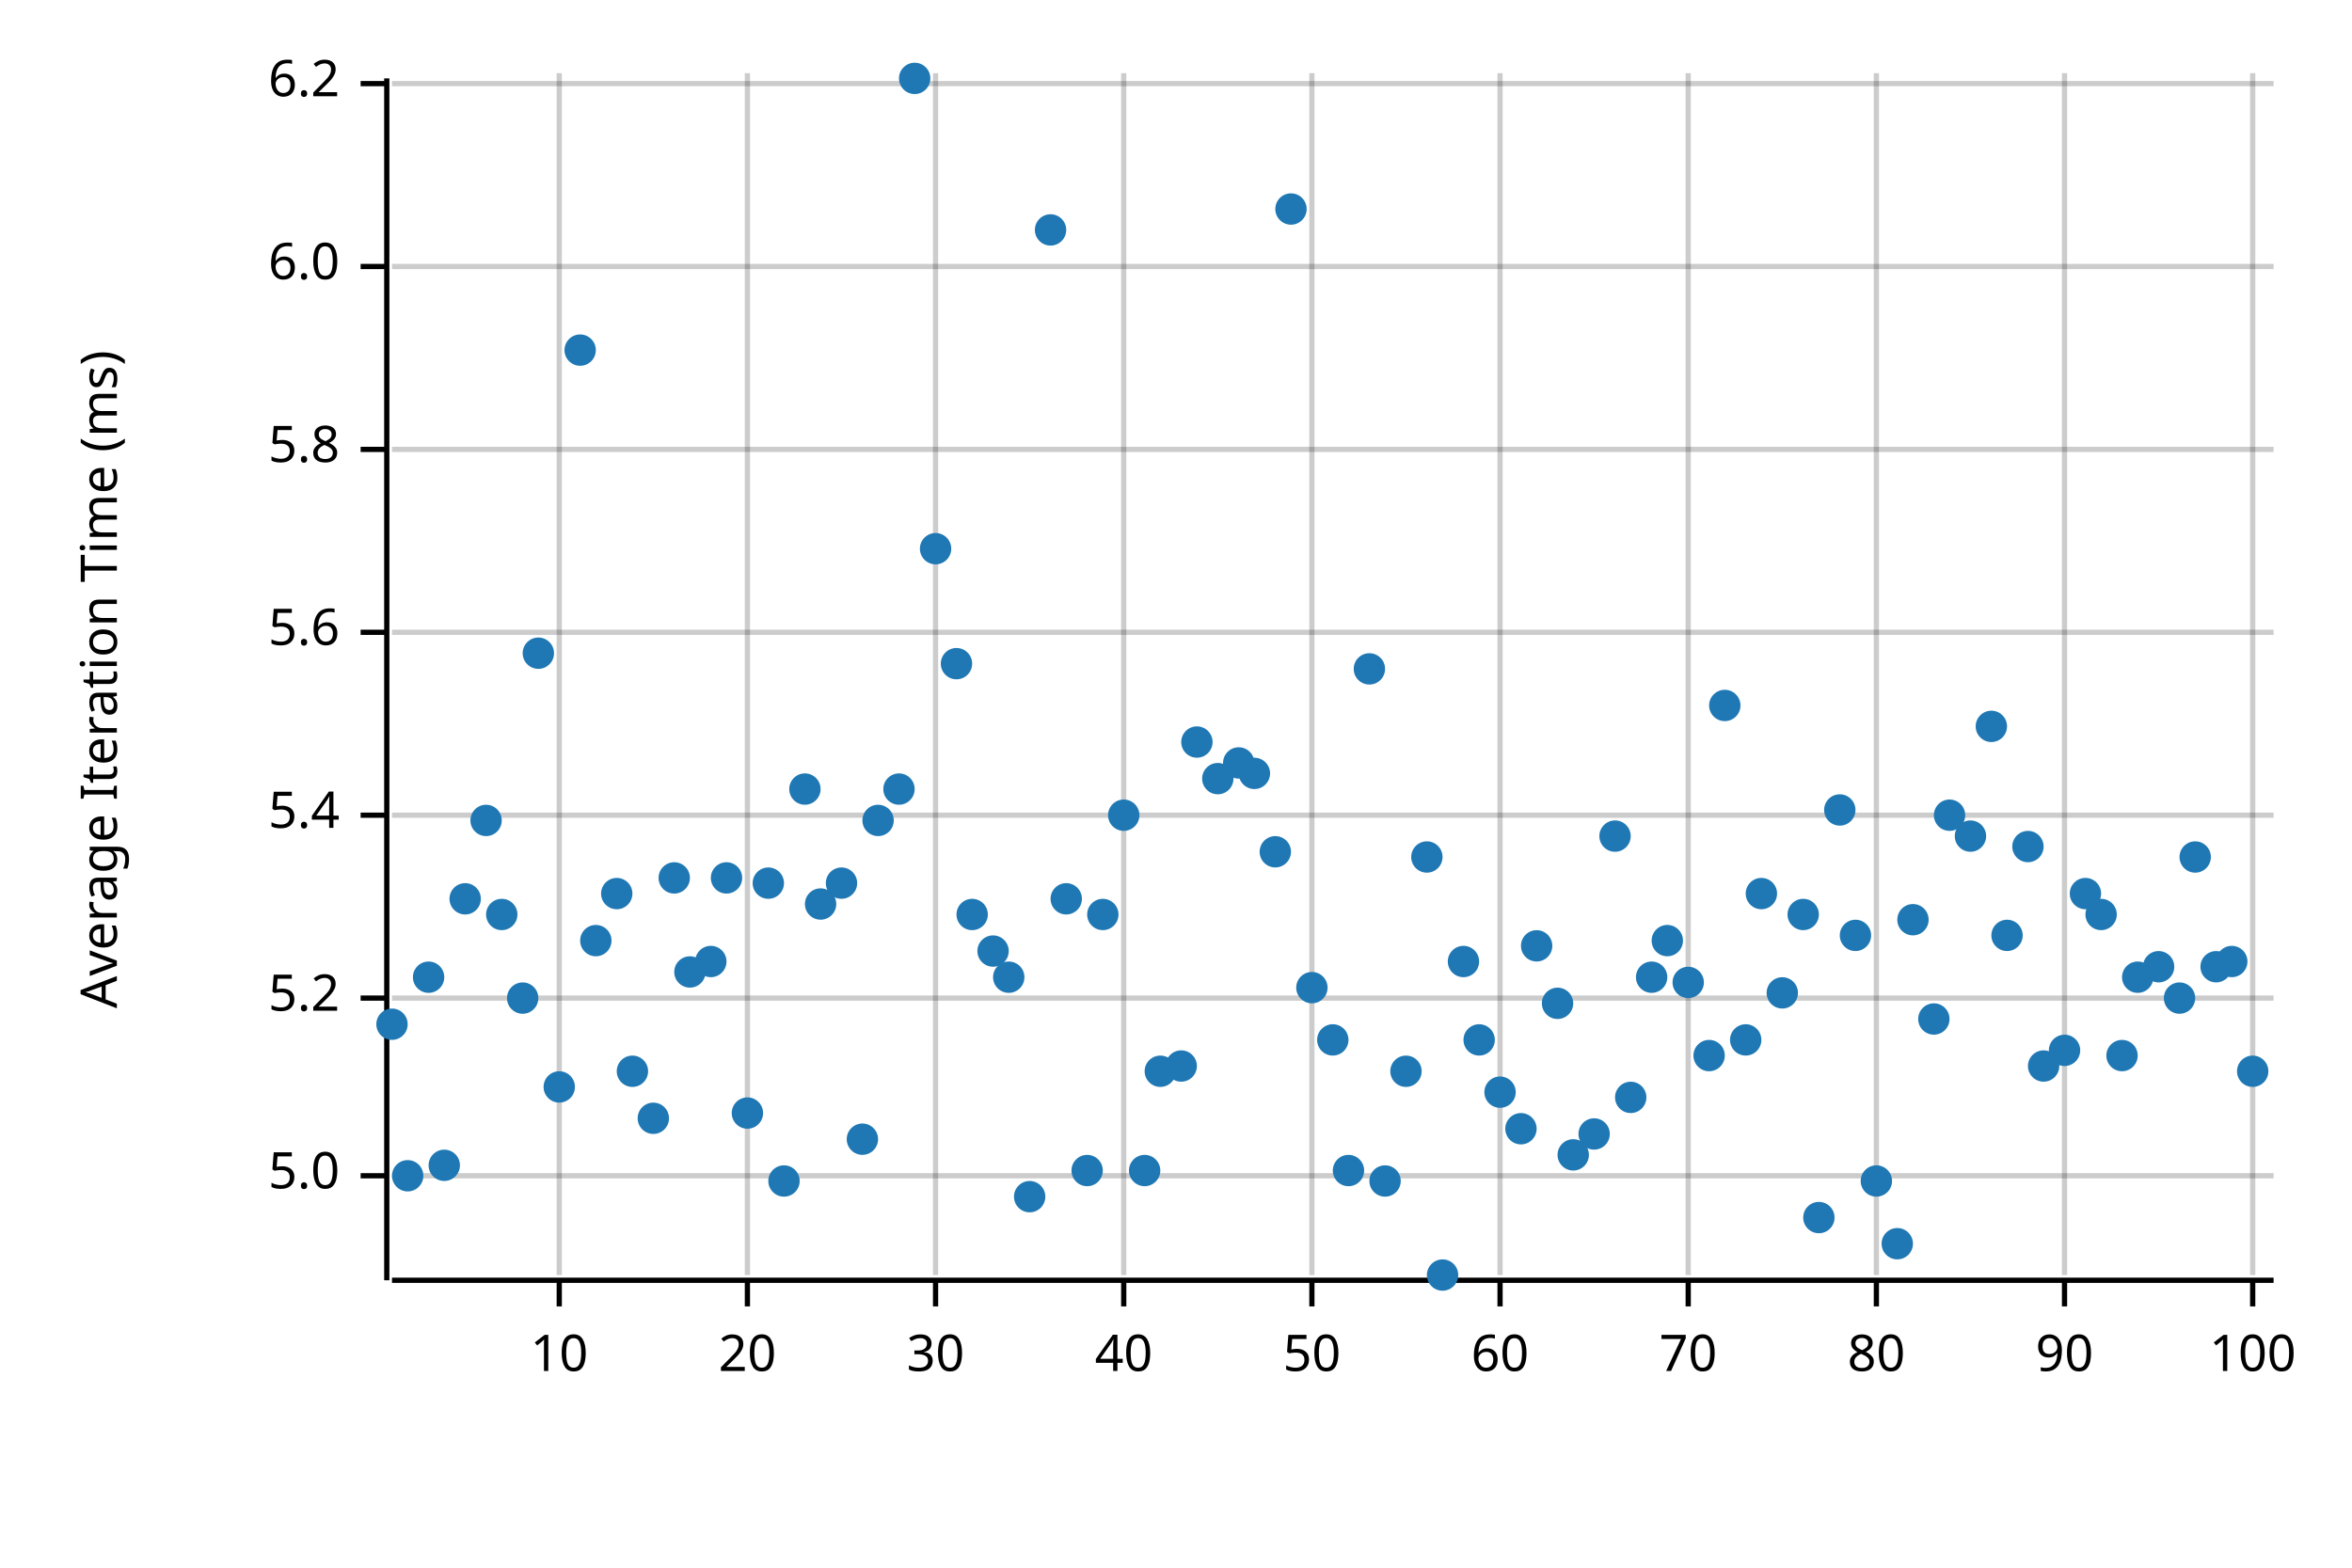
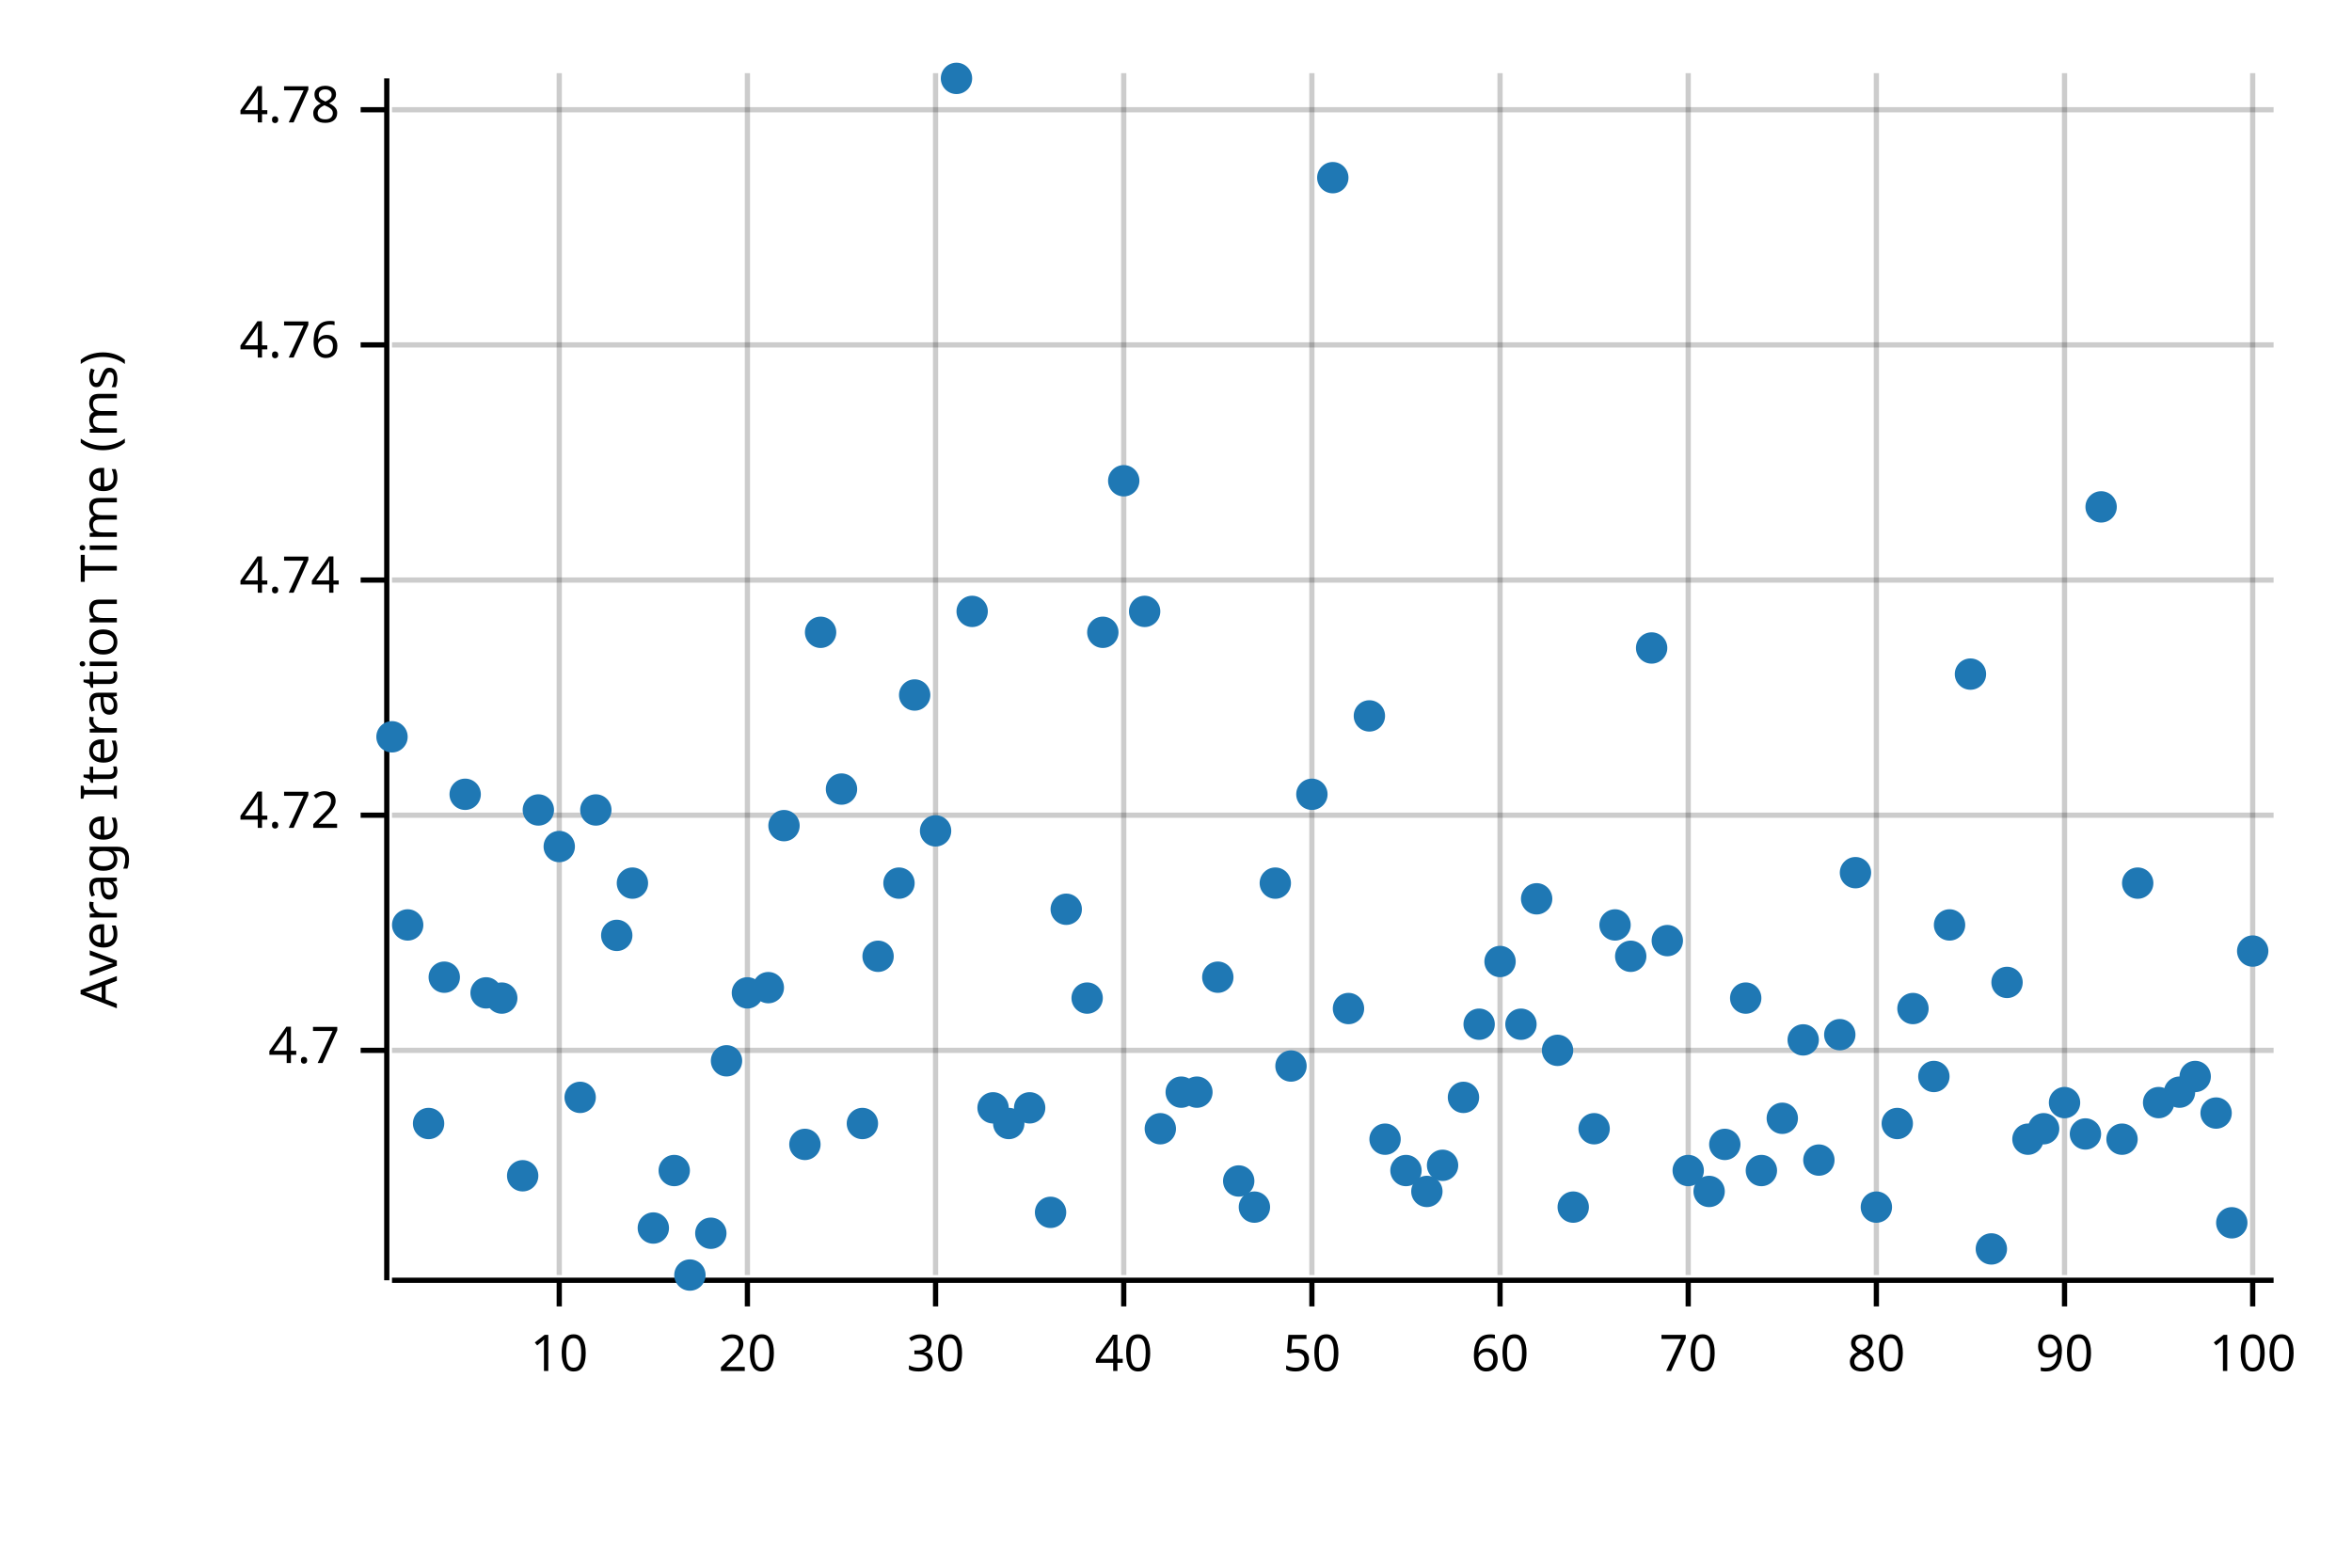
<svg xmlns="http://www.w3.org/2000/svg" width="450" height="300" viewBox="0 0 450 300">
  <text x="15" y="130" dy="0.76em" text-anchor="middle" font-family="sans-serif" font-size="9.677" opacity="1" fill="#000000" transform="rotate(270, 15, 130)">
Average Iteration Time (ms)
</text>
  <line opacity="0.2" stroke="#000000" stroke-width="1" x1="107" y1="244" x2="107" y2="14" />
  <line opacity="0.2" stroke="#000000" stroke-width="1" x1="143" y1="244" x2="143" y2="14" />
  <line opacity="0.2" stroke="#000000" stroke-width="1" x1="179" y1="244" x2="179" y2="14" />
  <line opacity="0.2" stroke="#000000" stroke-width="1" x1="215" y1="244" x2="215" y2="14" />
  <line opacity="0.2" stroke="#000000" stroke-width="1" x1="251" y1="244" x2="251" y2="14" />
  <line opacity="0.2" stroke="#000000" stroke-width="1" x1="287" y1="244" x2="287" y2="14" />
  <line opacity="0.2" stroke="#000000" stroke-width="1" x1="323" y1="244" x2="323" y2="14" />
  <line opacity="0.2" stroke="#000000" stroke-width="1" x1="359" y1="244" x2="359" y2="14" />
  <line opacity="0.2" stroke="#000000" stroke-width="1" x1="395" y1="244" x2="395" y2="14" />
  <line opacity="0.2" stroke="#000000" stroke-width="1" x1="431" y1="244" x2="431" y2="14" />
-   <line opacity="0.2" stroke="#000000" stroke-width="1" x1="75" y1="225" x2="435" y2="225" />
-   <line opacity="0.2" stroke="#000000" stroke-width="1" x1="75" y1="191" x2="435" y2="191" />
+   <line opacity="0.2" stroke="#000000" stroke-width="1" x1="75" y1="201" x2="435" y2="201" />
  <line opacity="0.2" stroke="#000000" stroke-width="1" x1="75" y1="156" x2="435" y2="156" />
-   <line opacity="0.2" stroke="#000000" stroke-width="1" x1="75" y1="121" x2="435" y2="121" />
-   <line opacity="0.2" stroke="#000000" stroke-width="1" x1="75" y1="86" x2="435" y2="86" />
-   <line opacity="0.2" stroke="#000000" stroke-width="1" x1="75" y1="51" x2="435" y2="51" />
-   <line opacity="0.2" stroke="#000000" stroke-width="1" x1="75" y1="16" x2="435" y2="16" />
+   <line opacity="0.2" stroke="#000000" stroke-width="1" x1="75" y1="111" x2="435" y2="111" />
+   <line opacity="0.2" stroke="#000000" stroke-width="1" x1="75" y1="66" x2="435" y2="66" />
+   <line opacity="0.2" stroke="#000000" stroke-width="1" x1="75" y1="21" x2="435" y2="21" />
  <polyline fill="none" opacity="1" stroke="#000000" stroke-width="1" points="74,15 74,245 " />
-   <text x="65" y="225" dy="0.5ex" text-anchor="end" font-family="sans-serif" font-size="9.677" opacity="1" fill="#000000">
- 5.0
+   <text x="65" y="201" dy="0.5ex" text-anchor="end" font-family="sans-serif" font-size="9.677" opacity="1" fill="#000000">
+ 4.7
</text>
-   <polyline fill="none" opacity="1" stroke="#000000" stroke-width="1" points="69,225 74,225 " />
-   <text x="65" y="191" dy="0.5ex" text-anchor="end" font-family="sans-serif" font-size="9.677" opacity="1" fill="#000000">
- 5.2
- </text>
-   <polyline fill="none" opacity="1" stroke="#000000" stroke-width="1" points="69,191 74,191 " />
+   <polyline fill="none" opacity="1" stroke="#000000" stroke-width="1" points="69,201 74,201 " />
  <text x="65" y="156" dy="0.5ex" text-anchor="end" font-family="sans-serif" font-size="9.677" opacity="1" fill="#000000">
- 5.4
+ 4.72
</text>
  <polyline fill="none" opacity="1" stroke="#000000" stroke-width="1" points="69,156 74,156 " />
-   <text x="65" y="121" dy="0.5ex" text-anchor="end" font-family="sans-serif" font-size="9.677" opacity="1" fill="#000000">
- 5.6
+   <text x="65" y="111" dy="0.5ex" text-anchor="end" font-family="sans-serif" font-size="9.677" opacity="1" fill="#000000">
+ 4.74
</text>
-   <polyline fill="none" opacity="1" stroke="#000000" stroke-width="1" points="69,121 74,121 " />
-   <text x="65" y="86" dy="0.5ex" text-anchor="end" font-family="sans-serif" font-size="9.677" opacity="1" fill="#000000">
- 5.8
+   <polyline fill="none" opacity="1" stroke="#000000" stroke-width="1" points="69,111 74,111 " />
+   <text x="65" y="66" dy="0.5ex" text-anchor="end" font-family="sans-serif" font-size="9.677" opacity="1" fill="#000000">
+ 4.76
</text>
-   <polyline fill="none" opacity="1" stroke="#000000" stroke-width="1" points="69,86 74,86 " />
-   <text x="65" y="51" dy="0.5ex" text-anchor="end" font-family="sans-serif" font-size="9.677" opacity="1" fill="#000000">
- 6.0
+   <polyline fill="none" opacity="1" stroke="#000000" stroke-width="1" points="69,66 74,66 " />
+   <text x="65" y="21" dy="0.5ex" text-anchor="end" font-family="sans-serif" font-size="9.677" opacity="1" fill="#000000">
+ 4.78
</text>
-   <polyline fill="none" opacity="1" stroke="#000000" stroke-width="1" points="69,51 74,51 " />
-   <text x="65" y="16" dy="0.5ex" text-anchor="end" font-family="sans-serif" font-size="9.677" opacity="1" fill="#000000">
- 6.2
- </text>
-   <polyline fill="none" opacity="1" stroke="#000000" stroke-width="1" points="69,16 74,16 " />
+   <polyline fill="none" opacity="1" stroke="#000000" stroke-width="1" points="69,21 74,21 " />
  <polyline fill="none" opacity="1" stroke="#000000" stroke-width="1" points="75,245 435,245 " />
  <text x="107" y="255" dy="0.76em" text-anchor="middle" font-family="sans-serif" font-size="9.677" opacity="1" fill="#000000">
10
</text>
  <polyline fill="none" opacity="1" stroke="#000000" stroke-width="1" points="107,245 107,250 " />
  <text x="143" y="255" dy="0.76em" text-anchor="middle" font-family="sans-serif" font-size="9.677" opacity="1" fill="#000000">
20
</text>
  <polyline fill="none" opacity="1" stroke="#000000" stroke-width="1" points="143,245 143,250 " />
  <text x="179" y="255" dy="0.76em" text-anchor="middle" font-family="sans-serif" font-size="9.677" opacity="1" fill="#000000">
30
</text>
  <polyline fill="none" opacity="1" stroke="#000000" stroke-width="1" points="179,245 179,250 " />
  <text x="215" y="255" dy="0.76em" text-anchor="middle" font-family="sans-serif" font-size="9.677" opacity="1" fill="#000000">
40
</text>
  <polyline fill="none" opacity="1" stroke="#000000" stroke-width="1" points="215,245 215,250 " />
  <text x="251" y="255" dy="0.76em" text-anchor="middle" font-family="sans-serif" font-size="9.677" opacity="1" fill="#000000">
50
</text>
  <polyline fill="none" opacity="1" stroke="#000000" stroke-width="1" points="251,245 251,250 " />
  <text x="287" y="255" dy="0.76em" text-anchor="middle" font-family="sans-serif" font-size="9.677" opacity="1" fill="#000000">
60
</text>
  <polyline fill="none" opacity="1" stroke="#000000" stroke-width="1" points="287,245 287,250 " />
  <text x="323" y="255" dy="0.76em" text-anchor="middle" font-family="sans-serif" font-size="9.677" opacity="1" fill="#000000">
70
</text>
  <polyline fill="none" opacity="1" stroke="#000000" stroke-width="1" points="323,245 323,250 " />
  <text x="359" y="255" dy="0.76em" text-anchor="middle" font-family="sans-serif" font-size="9.677" opacity="1" fill="#000000">
80
</text>
  <polyline fill="none" opacity="1" stroke="#000000" stroke-width="1" points="359,245 359,250 " />
  <text x="395" y="255" dy="0.76em" text-anchor="middle" font-family="sans-serif" font-size="9.677" opacity="1" fill="#000000">
90
</text>
  <polyline fill="none" opacity="1" stroke="#000000" stroke-width="1" points="395,245 395,250 " />
  <text x="431" y="255" dy="0.76em" text-anchor="middle" font-family="sans-serif" font-size="9.677" opacity="1" fill="#000000">
100
</text>
  <polyline fill="none" opacity="1" stroke="#000000" stroke-width="1" points="431,245 431,250 " />
-   <circle cx="75" cy="196" r="3" opacity="1" fill="#1F78B4" stroke="none" stroke-width="1" />
-   <circle cx="78" cy="225" r="3" opacity="1" fill="#1F78B4" stroke="none" stroke-width="1" />
-   <circle cx="82" cy="187" r="3" opacity="1" fill="#1F78B4" stroke="none" stroke-width="1" />
-   <circle cx="85" cy="223" r="3" opacity="1" fill="#1F78B4" stroke="none" stroke-width="1" />
-   <circle cx="89" cy="172" r="3" opacity="1" fill="#1F78B4" stroke="none" stroke-width="1" />
-   <circle cx="93" cy="157" r="3" opacity="1" fill="#1F78B4" stroke="none" stroke-width="1" />
-   <circle cx="96" cy="175" r="3" opacity="1" fill="#1F78B4" stroke="none" stroke-width="1" />
-   <circle cx="100" cy="191" r="3" opacity="1" fill="#1F78B4" stroke="none" stroke-width="1" />
-   <circle cx="103" cy="125" r="3" opacity="1" fill="#1F78B4" stroke="none" stroke-width="1" />
-   <circle cx="107" cy="208" r="3" opacity="1" fill="#1F78B4" stroke="none" stroke-width="1" />
-   <circle cx="111" cy="67" r="3" opacity="1" fill="#1F78B4" stroke="none" stroke-width="1" />
-   <circle cx="114" cy="180" r="3" opacity="1" fill="#1F78B4" stroke="none" stroke-width="1" />
-   <circle cx="118" cy="171" r="3" opacity="1" fill="#1F78B4" stroke="none" stroke-width="1" />
-   <circle cx="121" cy="205" r="3" opacity="1" fill="#1F78B4" stroke="none" stroke-width="1" />
-   <circle cx="125" cy="214" r="3" opacity="1" fill="#1F78B4" stroke="none" stroke-width="1" />
-   <circle cx="129" cy="168" r="3" opacity="1" fill="#1F78B4" stroke="none" stroke-width="1" />
-   <circle cx="132" cy="186" r="3" opacity="1" fill="#1F78B4" stroke="none" stroke-width="1" />
-   <circle cx="136" cy="184" r="3" opacity="1" fill="#1F78B4" stroke="none" stroke-width="1" />
-   <circle cx="139" cy="168" r="3" opacity="1" fill="#1F78B4" stroke="none" stroke-width="1" />
-   <circle cx="143" cy="213" r="3" opacity="1" fill="#1F78B4" stroke="none" stroke-width="1" />
-   <circle cx="147" cy="169" r="3" opacity="1" fill="#1F78B4" stroke="none" stroke-width="1" />
-   <circle cx="150" cy="226" r="3" opacity="1" fill="#1F78B4" stroke="none" stroke-width="1" />
-   <circle cx="154" cy="151" r="3" opacity="1" fill="#1F78B4" stroke="none" stroke-width="1" />
-   <circle cx="157" cy="173" r="3" opacity="1" fill="#1F78B4" stroke="none" stroke-width="1" />
-   <circle cx="161" cy="169" r="3" opacity="1" fill="#1F78B4" stroke="none" stroke-width="1" />
-   <circle cx="165" cy="218" r="3" opacity="1" fill="#1F78B4" stroke="none" stroke-width="1" />
-   <circle cx="168" cy="157" r="3" opacity="1" fill="#1F78B4" stroke="none" stroke-width="1" />
-   <circle cx="172" cy="151" r="3" opacity="1" fill="#1F78B4" stroke="none" stroke-width="1" />
-   <circle cx="175" cy="15" r="3" opacity="1" fill="#1F78B4" stroke="none" stroke-width="1" />
-   <circle cx="179" cy="105" r="3" opacity="1" fill="#1F78B4" stroke="none" stroke-width="1" />
-   <circle cx="183" cy="127" r="3" opacity="1" fill="#1F78B4" stroke="none" stroke-width="1" />
-   <circle cx="186" cy="175" r="3" opacity="1" fill="#1F78B4" stroke="none" stroke-width="1" />
-   <circle cx="190" cy="182" r="3" opacity="1" fill="#1F78B4" stroke="none" stroke-width="1" />
-   <circle cx="193" cy="187" r="3" opacity="1" fill="#1F78B4" stroke="none" stroke-width="1" />
-   <circle cx="197" cy="229" r="3" opacity="1" fill="#1F78B4" stroke="none" stroke-width="1" />
-   <circle cx="201" cy="44" r="3" opacity="1" fill="#1F78B4" stroke="none" stroke-width="1" />
-   <circle cx="204" cy="172" r="3" opacity="1" fill="#1F78B4" stroke="none" stroke-width="1" />
-   <circle cx="208" cy="224" r="3" opacity="1" fill="#1F78B4" stroke="none" stroke-width="1" />
-   <circle cx="211" cy="175" r="3" opacity="1" fill="#1F78B4" stroke="none" stroke-width="1" />
-   <circle cx="215" cy="156" r="3" opacity="1" fill="#1F78B4" stroke="none" stroke-width="1" />
-   <circle cx="219" cy="224" r="3" opacity="1" fill="#1F78B4" stroke="none" stroke-width="1" />
-   <circle cx="222" cy="205" r="3" opacity="1" fill="#1F78B4" stroke="none" stroke-width="1" />
-   <circle cx="226" cy="204" r="3" opacity="1" fill="#1F78B4" stroke="none" stroke-width="1" />
-   <circle cx="229" cy="142" r="3" opacity="1" fill="#1F78B4" stroke="none" stroke-width="1" />
-   <circle cx="233" cy="149" r="3" opacity="1" fill="#1F78B4" stroke="none" stroke-width="1" />
-   <circle cx="237" cy="146" r="3" opacity="1" fill="#1F78B4" stroke="none" stroke-width="1" />
-   <circle cx="240" cy="148" r="3" opacity="1" fill="#1F78B4" stroke="none" stroke-width="1" />
-   <circle cx="244" cy="163" r="3" opacity="1" fill="#1F78B4" stroke="none" stroke-width="1" />
-   <circle cx="247" cy="40" r="3" opacity="1" fill="#1F78B4" stroke="none" stroke-width="1" />
-   <circle cx="251" cy="189" r="3" opacity="1" fill="#1F78B4" stroke="none" stroke-width="1" />
-   <circle cx="255" cy="199" r="3" opacity="1" fill="#1F78B4" stroke="none" stroke-width="1" />
-   <circle cx="258" cy="224" r="3" opacity="1" fill="#1F78B4" stroke="none" stroke-width="1" />
-   <circle cx="262" cy="128" r="3" opacity="1" fill="#1F78B4" stroke="none" stroke-width="1" />
-   <circle cx="265" cy="226" r="3" opacity="1" fill="#1F78B4" stroke="none" stroke-width="1" />
-   <circle cx="269" cy="205" r="3" opacity="1" fill="#1F78B4" stroke="none" stroke-width="1" />
-   <circle cx="273" cy="164" r="3" opacity="1" fill="#1F78B4" stroke="none" stroke-width="1" />
-   <circle cx="276" cy="244" r="3" opacity="1" fill="#1F78B4" stroke="none" stroke-width="1" />
-   <circle cx="280" cy="184" r="3" opacity="1" fill="#1F78B4" stroke="none" stroke-width="1" />
-   <circle cx="283" cy="199" r="3" opacity="1" fill="#1F78B4" stroke="none" stroke-width="1" />
-   <circle cx="287" cy="209" r="3" opacity="1" fill="#1F78B4" stroke="none" stroke-width="1" />
-   <circle cx="291" cy="216" r="3" opacity="1" fill="#1F78B4" stroke="none" stroke-width="1" />
-   <circle cx="294" cy="181" r="3" opacity="1" fill="#1F78B4" stroke="none" stroke-width="1" />
-   <circle cx="298" cy="192" r="3" opacity="1" fill="#1F78B4" stroke="none" stroke-width="1" />
-   <circle cx="301" cy="221" r="3" opacity="1" fill="#1F78B4" stroke="none" stroke-width="1" />
-   <circle cx="305" cy="217" r="3" opacity="1" fill="#1F78B4" stroke="none" stroke-width="1" />
-   <circle cx="309" cy="160" r="3" opacity="1" fill="#1F78B4" stroke="none" stroke-width="1" />
-   <circle cx="312" cy="210" r="3" opacity="1" fill="#1F78B4" stroke="none" stroke-width="1" />
-   <circle cx="316" cy="187" r="3" opacity="1" fill="#1F78B4" stroke="none" stroke-width="1" />
+   <circle cx="75" cy="141" r="3" opacity="1" fill="#1F78B4" stroke="none" stroke-width="1" />
+   <circle cx="78" cy="177" r="3" opacity="1" fill="#1F78B4" stroke="none" stroke-width="1" />
+   <circle cx="82" cy="215" r="3" opacity="1" fill="#1F78B4" stroke="none" stroke-width="1" />
+   <circle cx="85" cy="187" r="3" opacity="1" fill="#1F78B4" stroke="none" stroke-width="1" />
+   <circle cx="89" cy="152" r="3" opacity="1" fill="#1F78B4" stroke="none" stroke-width="1" />
+   <circle cx="93" cy="190" r="3" opacity="1" fill="#1F78B4" stroke="none" stroke-width="1" />
+   <circle cx="96" cy="191" r="3" opacity="1" fill="#1F78B4" stroke="none" stroke-width="1" />
+   <circle cx="100" cy="225" r="3" opacity="1" fill="#1F78B4" stroke="none" stroke-width="1" />
+   <circle cx="103" cy="155" r="3" opacity="1" fill="#1F78B4" stroke="none" stroke-width="1" />
+   <circle cx="107" cy="162" r="3" opacity="1" fill="#1F78B4" stroke="none" stroke-width="1" />
+   <circle cx="111" cy="210" r="3" opacity="1" fill="#1F78B4" stroke="none" stroke-width="1" />
+   <circle cx="114" cy="155" r="3" opacity="1" fill="#1F78B4" stroke="none" stroke-width="1" />
+   <circle cx="118" cy="179" r="3" opacity="1" fill="#1F78B4" stroke="none" stroke-width="1" />
+   <circle cx="121" cy="169" r="3" opacity="1" fill="#1F78B4" stroke="none" stroke-width="1" />
+   <circle cx="125" cy="235" r="3" opacity="1" fill="#1F78B4" stroke="none" stroke-width="1" />
+   <circle cx="129" cy="224" r="3" opacity="1" fill="#1F78B4" stroke="none" stroke-width="1" />
+   <circle cx="132" cy="244" r="3" opacity="1" fill="#1F78B4" stroke="none" stroke-width="1" />
+   <circle cx="136" cy="236" r="3" opacity="1" fill="#1F78B4" stroke="none" stroke-width="1" />
+   <circle cx="139" cy="203" r="3" opacity="1" fill="#1F78B4" stroke="none" stroke-width="1" />
+   <circle cx="143" cy="190" r="3" opacity="1" fill="#1F78B4" stroke="none" stroke-width="1" />
+   <circle cx="147" cy="189" r="3" opacity="1" fill="#1F78B4" stroke="none" stroke-width="1" />
+   <circle cx="150" cy="158" r="3" opacity="1" fill="#1F78B4" stroke="none" stroke-width="1" />
+   <circle cx="154" cy="219" r="3" opacity="1" fill="#1F78B4" stroke="none" stroke-width="1" />
+   <circle cx="157" cy="121" r="3" opacity="1" fill="#1F78B4" stroke="none" stroke-width="1" />
+   <circle cx="161" cy="151" r="3" opacity="1" fill="#1F78B4" stroke="none" stroke-width="1" />
+   <circle cx="165" cy="215" r="3" opacity="1" fill="#1F78B4" stroke="none" stroke-width="1" />
+   <circle cx="168" cy="183" r="3" opacity="1" fill="#1F78B4" stroke="none" stroke-width="1" />
+   <circle cx="172" cy="169" r="3" opacity="1" fill="#1F78B4" stroke="none" stroke-width="1" />
+   <circle cx="175" cy="133" r="3" opacity="1" fill="#1F78B4" stroke="none" stroke-width="1" />
+   <circle cx="179" cy="159" r="3" opacity="1" fill="#1F78B4" stroke="none" stroke-width="1" />
+   <circle cx="183" cy="15" r="3" opacity="1" fill="#1F78B4" stroke="none" stroke-width="1" />
+   <circle cx="186" cy="117" r="3" opacity="1" fill="#1F78B4" stroke="none" stroke-width="1" />
+   <circle cx="190" cy="212" r="3" opacity="1" fill="#1F78B4" stroke="none" stroke-width="1" />
+   <circle cx="193" cy="215" r="3" opacity="1" fill="#1F78B4" stroke="none" stroke-width="1" />
+   <circle cx="197" cy="212" r="3" opacity="1" fill="#1F78B4" stroke="none" stroke-width="1" />
+   <circle cx="201" cy="232" r="3" opacity="1" fill="#1F78B4" stroke="none" stroke-width="1" />
+   <circle cx="204" cy="174" r="3" opacity="1" fill="#1F78B4" stroke="none" stroke-width="1" />
+   <circle cx="208" cy="191" r="3" opacity="1" fill="#1F78B4" stroke="none" stroke-width="1" />
+   <circle cx="211" cy="121" r="3" opacity="1" fill="#1F78B4" stroke="none" stroke-width="1" />
+   <circle cx="215" cy="92" r="3" opacity="1" fill="#1F78B4" stroke="none" stroke-width="1" />
+   <circle cx="219" cy="117" r="3" opacity="1" fill="#1F78B4" stroke="none" stroke-width="1" />
+   <circle cx="222" cy="216" r="3" opacity="1" fill="#1F78B4" stroke="none" stroke-width="1" />
+   <circle cx="226" cy="209" r="3" opacity="1" fill="#1F78B4" stroke="none" stroke-width="1" />
+   <circle cx="229" cy="209" r="3" opacity="1" fill="#1F78B4" stroke="none" stroke-width="1" />
+   <circle cx="233" cy="187" r="3" opacity="1" fill="#1F78B4" stroke="none" stroke-width="1" />
+   <circle cx="237" cy="226" r="3" opacity="1" fill="#1F78B4" stroke="none" stroke-width="1" />
+   <circle cx="240" cy="231" r="3" opacity="1" fill="#1F78B4" stroke="none" stroke-width="1" />
+   <circle cx="244" cy="169" r="3" opacity="1" fill="#1F78B4" stroke="none" stroke-width="1" />
+   <circle cx="247" cy="204" r="3" opacity="1" fill="#1F78B4" stroke="none" stroke-width="1" />
+   <circle cx="251" cy="152" r="3" opacity="1" fill="#1F78B4" stroke="none" stroke-width="1" />
+   <circle cx="255" cy="34" r="3" opacity="1" fill="#1F78B4" stroke="none" stroke-width="1" />
+   <circle cx="258" cy="193" r="3" opacity="1" fill="#1F78B4" stroke="none" stroke-width="1" />
+   <circle cx="262" cy="137" r="3" opacity="1" fill="#1F78B4" stroke="none" stroke-width="1" />
+   <circle cx="265" cy="218" r="3" opacity="1" fill="#1F78B4" stroke="none" stroke-width="1" />
+   <circle cx="269" cy="224" r="3" opacity="1" fill="#1F78B4" stroke="none" stroke-width="1" />
+   <circle cx="273" cy="228" r="3" opacity="1" fill="#1F78B4" stroke="none" stroke-width="1" />
+   <circle cx="276" cy="223" r="3" opacity="1" fill="#1F78B4" stroke="none" stroke-width="1" />
+   <circle cx="280" cy="210" r="3" opacity="1" fill="#1F78B4" stroke="none" stroke-width="1" />
+   <circle cx="283" cy="196" r="3" opacity="1" fill="#1F78B4" stroke="none" stroke-width="1" />
+   <circle cx="287" cy="184" r="3" opacity="1" fill="#1F78B4" stroke="none" stroke-width="1" />
+   <circle cx="291" cy="196" r="3" opacity="1" fill="#1F78B4" stroke="none" stroke-width="1" />
+   <circle cx="294" cy="172" r="3" opacity="1" fill="#1F78B4" stroke="none" stroke-width="1" />
+   <circle cx="298" cy="201" r="3" opacity="1" fill="#1F78B4" stroke="none" stroke-width="1" />
+   <circle cx="301" cy="231" r="3" opacity="1" fill="#1F78B4" stroke="none" stroke-width="1" />
+   <circle cx="305" cy="216" r="3" opacity="1" fill="#1F78B4" stroke="none" stroke-width="1" />
+   <circle cx="309" cy="177" r="3" opacity="1" fill="#1F78B4" stroke="none" stroke-width="1" />
+   <circle cx="312" cy="183" r="3" opacity="1" fill="#1F78B4" stroke="none" stroke-width="1" />
+   <circle cx="316" cy="124" r="3" opacity="1" fill="#1F78B4" stroke="none" stroke-width="1" />
  <circle cx="319" cy="180" r="3" opacity="1" fill="#1F78B4" stroke="none" stroke-width="1" />
-   <circle cx="323" cy="188" r="3" opacity="1" fill="#1F78B4" stroke="none" stroke-width="1" />
-   <circle cx="327" cy="202" r="3" opacity="1" fill="#1F78B4" stroke="none" stroke-width="1" />
-   <circle cx="330" cy="135" r="3" opacity="1" fill="#1F78B4" stroke="none" stroke-width="1" />
-   <circle cx="334" cy="199" r="3" opacity="1" fill="#1F78B4" stroke="none" stroke-width="1" />
-   <circle cx="337" cy="171" r="3" opacity="1" fill="#1F78B4" stroke="none" stroke-width="1" />
-   <circle cx="341" cy="190" r="3" opacity="1" fill="#1F78B4" stroke="none" stroke-width="1" />
-   <circle cx="345" cy="175" r="3" opacity="1" fill="#1F78B4" stroke="none" stroke-width="1" />
-   <circle cx="348" cy="233" r="3" opacity="1" fill="#1F78B4" stroke="none" stroke-width="1" />
-   <circle cx="352" cy="155" r="3" opacity="1" fill="#1F78B4" stroke="none" stroke-width="1" />
-   <circle cx="355" cy="179" r="3" opacity="1" fill="#1F78B4" stroke="none" stroke-width="1" />
-   <circle cx="359" cy="226" r="3" opacity="1" fill="#1F78B4" stroke="none" stroke-width="1" />
-   <circle cx="363" cy="238" r="3" opacity="1" fill="#1F78B4" stroke="none" stroke-width="1" />
-   <circle cx="366" cy="176" r="3" opacity="1" fill="#1F78B4" stroke="none" stroke-width="1" />
-   <circle cx="370" cy="195" r="3" opacity="1" fill="#1F78B4" stroke="none" stroke-width="1" />
-   <circle cx="373" cy="156" r="3" opacity="1" fill="#1F78B4" stroke="none" stroke-width="1" />
-   <circle cx="377" cy="160" r="3" opacity="1" fill="#1F78B4" stroke="none" stroke-width="1" />
-   <circle cx="381" cy="139" r="3" opacity="1" fill="#1F78B4" stroke="none" stroke-width="1" />
-   <circle cx="384" cy="179" r="3" opacity="1" fill="#1F78B4" stroke="none" stroke-width="1" />
-   <circle cx="388" cy="162" r="3" opacity="1" fill="#1F78B4" stroke="none" stroke-width="1" />
-   <circle cx="391" cy="204" r="3" opacity="1" fill="#1F78B4" stroke="none" stroke-width="1" />
-   <circle cx="395" cy="201" r="3" opacity="1" fill="#1F78B4" stroke="none" stroke-width="1" />
-   <circle cx="399" cy="171" r="3" opacity="1" fill="#1F78B4" stroke="none" stroke-width="1" />
-   <circle cx="402" cy="175" r="3" opacity="1" fill="#1F78B4" stroke="none" stroke-width="1" />
-   <circle cx="406" cy="202" r="3" opacity="1" fill="#1F78B4" stroke="none" stroke-width="1" />
-   <circle cx="409" cy="187" r="3" opacity="1" fill="#1F78B4" stroke="none" stroke-width="1" />
-   <circle cx="413" cy="185" r="3" opacity="1" fill="#1F78B4" stroke="none" stroke-width="1" />
-   <circle cx="417" cy="191" r="3" opacity="1" fill="#1F78B4" stroke="none" stroke-width="1" />
-   <circle cx="420" cy="164" r="3" opacity="1" fill="#1F78B4" stroke="none" stroke-width="1" />
-   <circle cx="424" cy="185" r="3" opacity="1" fill="#1F78B4" stroke="none" stroke-width="1" />
-   <circle cx="427" cy="184" r="3" opacity="1" fill="#1F78B4" stroke="none" stroke-width="1" />
-   <circle cx="431" cy="205" r="3" opacity="1" fill="#1F78B4" stroke="none" stroke-width="1" />
+   <circle cx="323" cy="224" r="3" opacity="1" fill="#1F78B4" stroke="none" stroke-width="1" />
+   <circle cx="327" cy="228" r="3" opacity="1" fill="#1F78B4" stroke="none" stroke-width="1" />
+   <circle cx="330" cy="219" r="3" opacity="1" fill="#1F78B4" stroke="none" stroke-width="1" />
+   <circle cx="334" cy="191" r="3" opacity="1" fill="#1F78B4" stroke="none" stroke-width="1" />
+   <circle cx="337" cy="224" r="3" opacity="1" fill="#1F78B4" stroke="none" stroke-width="1" />
+   <circle cx="341" cy="214" r="3" opacity="1" fill="#1F78B4" stroke="none" stroke-width="1" />
+   <circle cx="345" cy="199" r="3" opacity="1" fill="#1F78B4" stroke="none" stroke-width="1" />
+   <circle cx="348" cy="222" r="3" opacity="1" fill="#1F78B4" stroke="none" stroke-width="1" />
+   <circle cx="352" cy="198" r="3" opacity="1" fill="#1F78B4" stroke="none" stroke-width="1" />
+   <circle cx="355" cy="167" r="3" opacity="1" fill="#1F78B4" stroke="none" stroke-width="1" />
+   <circle cx="359" cy="231" r="3" opacity="1" fill="#1F78B4" stroke="none" stroke-width="1" />
+   <circle cx="363" cy="215" r="3" opacity="1" fill="#1F78B4" stroke="none" stroke-width="1" />
+   <circle cx="366" cy="193" r="3" opacity="1" fill="#1F78B4" stroke="none" stroke-width="1" />
+   <circle cx="370" cy="206" r="3" opacity="1" fill="#1F78B4" stroke="none" stroke-width="1" />
+   <circle cx="373" cy="177" r="3" opacity="1" fill="#1F78B4" stroke="none" stroke-width="1" />
+   <circle cx="377" cy="129" r="3" opacity="1" fill="#1F78B4" stroke="none" stroke-width="1" />
+   <circle cx="381" cy="239" r="3" opacity="1" fill="#1F78B4" stroke="none" stroke-width="1" />
+   <circle cx="384" cy="188" r="3" opacity="1" fill="#1F78B4" stroke="none" stroke-width="1" />
+   <circle cx="388" cy="218" r="3" opacity="1" fill="#1F78B4" stroke="none" stroke-width="1" />
+   <circle cx="391" cy="216" r="3" opacity="1" fill="#1F78B4" stroke="none" stroke-width="1" />
+   <circle cx="395" cy="211" r="3" opacity="1" fill="#1F78B4" stroke="none" stroke-width="1" />
+   <circle cx="399" cy="217" r="3" opacity="1" fill="#1F78B4" stroke="none" stroke-width="1" />
+   <circle cx="402" cy="97" r="3" opacity="1" fill="#1F78B4" stroke="none" stroke-width="1" />
+   <circle cx="406" cy="218" r="3" opacity="1" fill="#1F78B4" stroke="none" stroke-width="1" />
+   <circle cx="409" cy="169" r="3" opacity="1" fill="#1F78B4" stroke="none" stroke-width="1" />
+   <circle cx="413" cy="211" r="3" opacity="1" fill="#1F78B4" stroke="none" stroke-width="1" />
+   <circle cx="417" cy="209" r="3" opacity="1" fill="#1F78B4" stroke="none" stroke-width="1" />
+   <circle cx="420" cy="206" r="3" opacity="1" fill="#1F78B4" stroke="none" stroke-width="1" />
+   <circle cx="424" cy="213" r="3" opacity="1" fill="#1F78B4" stroke="none" stroke-width="1" />
+   <circle cx="427" cy="234" r="3" opacity="1" fill="#1F78B4" stroke="none" stroke-width="1" />
+   <circle cx="431" cy="182" r="3" opacity="1" fill="#1F78B4" stroke="none" stroke-width="1" />
</svg>
